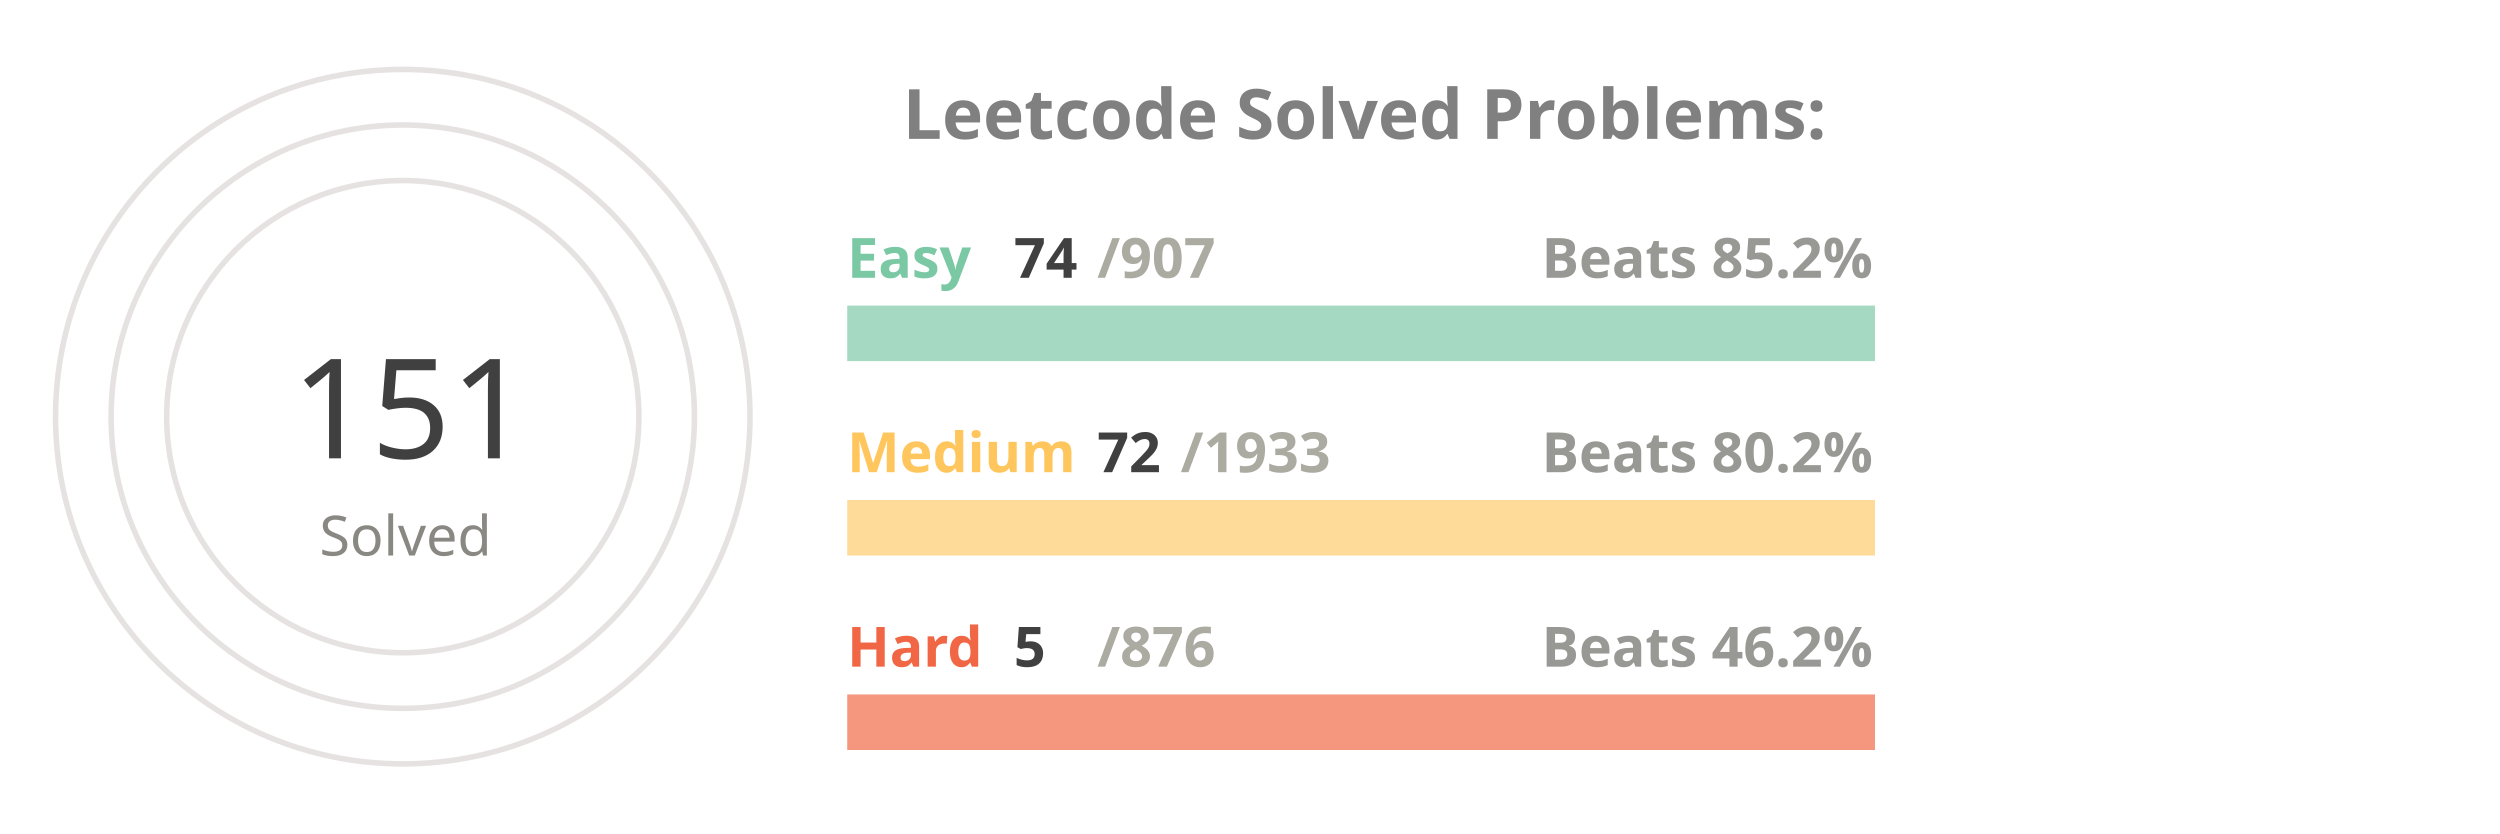
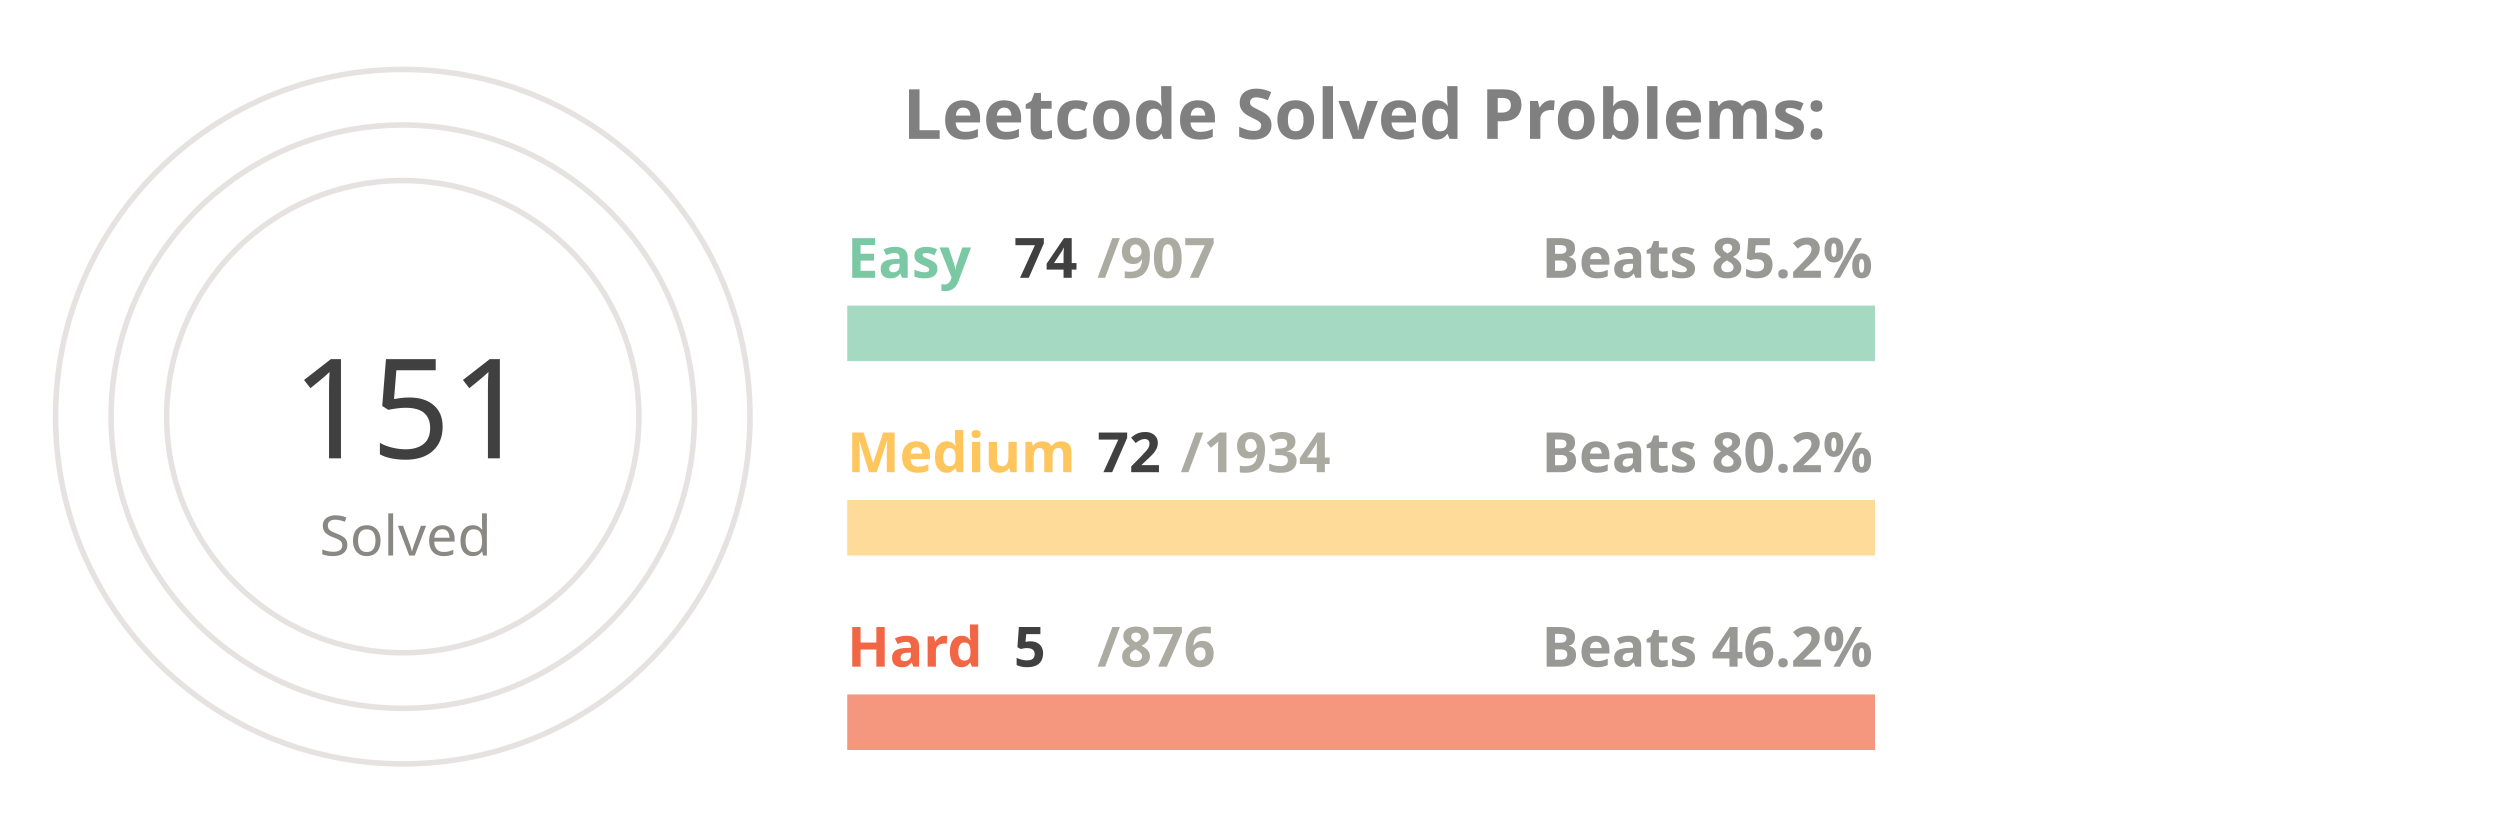
<svg xmlns="http://www.w3.org/2000/svg" viewBox="0 0 650 300" height="200px" width="600px">
  <style>
.label {
	font: bold 25px sans-serif;
	color: #404040;
	-webkit-text-stroke: 1px white;
  }
.name {
	font: bold 20px sans-serif;
	color: #404040;
  }

.line {
	stroke-dasharray: 1000;
	stroke-dashoffset: 1000;
	animation: dash 3.5s ease-in-out forwards;	
	animation-iteration-count: infinite;
	animation-direction: alternate-reverse;
}

.totalSum {
	font: 50px sans-serif;
}

.totalSumLabel {
	font: 20px sans-serif;
}

.path {
	stroke-dasharray: 1000;
	stroke-dashoffset: 1000;
	animation: dash 3.5s ease-in-out forwards;	
	animation-iteration-count: infinite;
	animation-direction: alternate-reverse;
}
  
@keyframes dash {
	to {
		stroke-dashoffset: 0;
	}
}

</style>
  <g stroke="#E6E2E1" fill="none" stroke-width="2">
    <circle cx="20" cy="150" r="125" />
    <circle cx="20" cy="150" r="105" />
    <circle cx="20" cy="150" r="85" />
  </g>
  <g fill="none" stroke-width="20">
    <line x1="180" y1="120" x2="550" y2="120" stroke="#a5d9c1" />
    <line x1="180" y1="190" x2="550" y2="190" stroke="#ffdb99" />
    <line x1="180" y1="260" x2="550" y2="260" stroke="#f5977f" />
  </g>
  <g fill="none" stroke-width="20" class="line">
    <line x1="180" y1="120" x2="210" y2="120" stroke="#7BC8A4" />
    <line x1="180" y1="190" x2="193" y2="190" stroke="#FFC65D" />
    <line x1="180" y1="260" x2="182" y2="260" stroke="#F16745" />
  </g>
  <g fill="none" stroke-width="20" stroke-linecap="round" class="path">
    <path d="M 20 25 A 125 125 45 0 1 78 39" stroke="#7BC8A4" />
    <path d="M 20 45 A 105 105 45 0 1 38 46" stroke="#FFC65D" />
    <path d="M 20 65 A 85 85 45 0 1 20 65" stroke="#F16745" />
  </g>
  <g class="name">
    <text x="180" y="100" fill="#7BC8A4">Easy</text>
    <text x="240" y="100" fill="#404040">74</text>
    <text x="270" y="100" fill="#ABABA1">/907</text>
    <text x="430" y="100" fill="#989894">Beats 85.2%</text>
    <text x="180" y="170" fill="#FFC65D">Medium</text>
    <text x="270" y="170" fill="#404040">72</text>
-     <text x="300" y="170" fill="#ABABA1">/1933</text>
+     <text x="300" y="170" fill="#ABABA1">/1934</text>
    <text x="430" y="170" fill="#989894">Beats 80.2%</text>
    <text x="180" y="240" fill="#F16745">Hard</text>
    <text x="240" y="240" fill="#404040">5</text>
    <text x="270" y="240" fill="#ABABA1">/876</text>
    <text x="430" y="240" fill="#989894">Beats 46.2%</text>
  </g>
  <g>
    <text x="-20" y="165" fill="#404040" class="totalSum">151</text>
    <text x="-10" y="200" fill="#8A8883" class="totalSumLabel">Solved</text>
  </g>
  <g class="label">
    <text x="200" y="50" fill="gray">Leetcode Solved Problems:</text>
  </g>
</svg>
